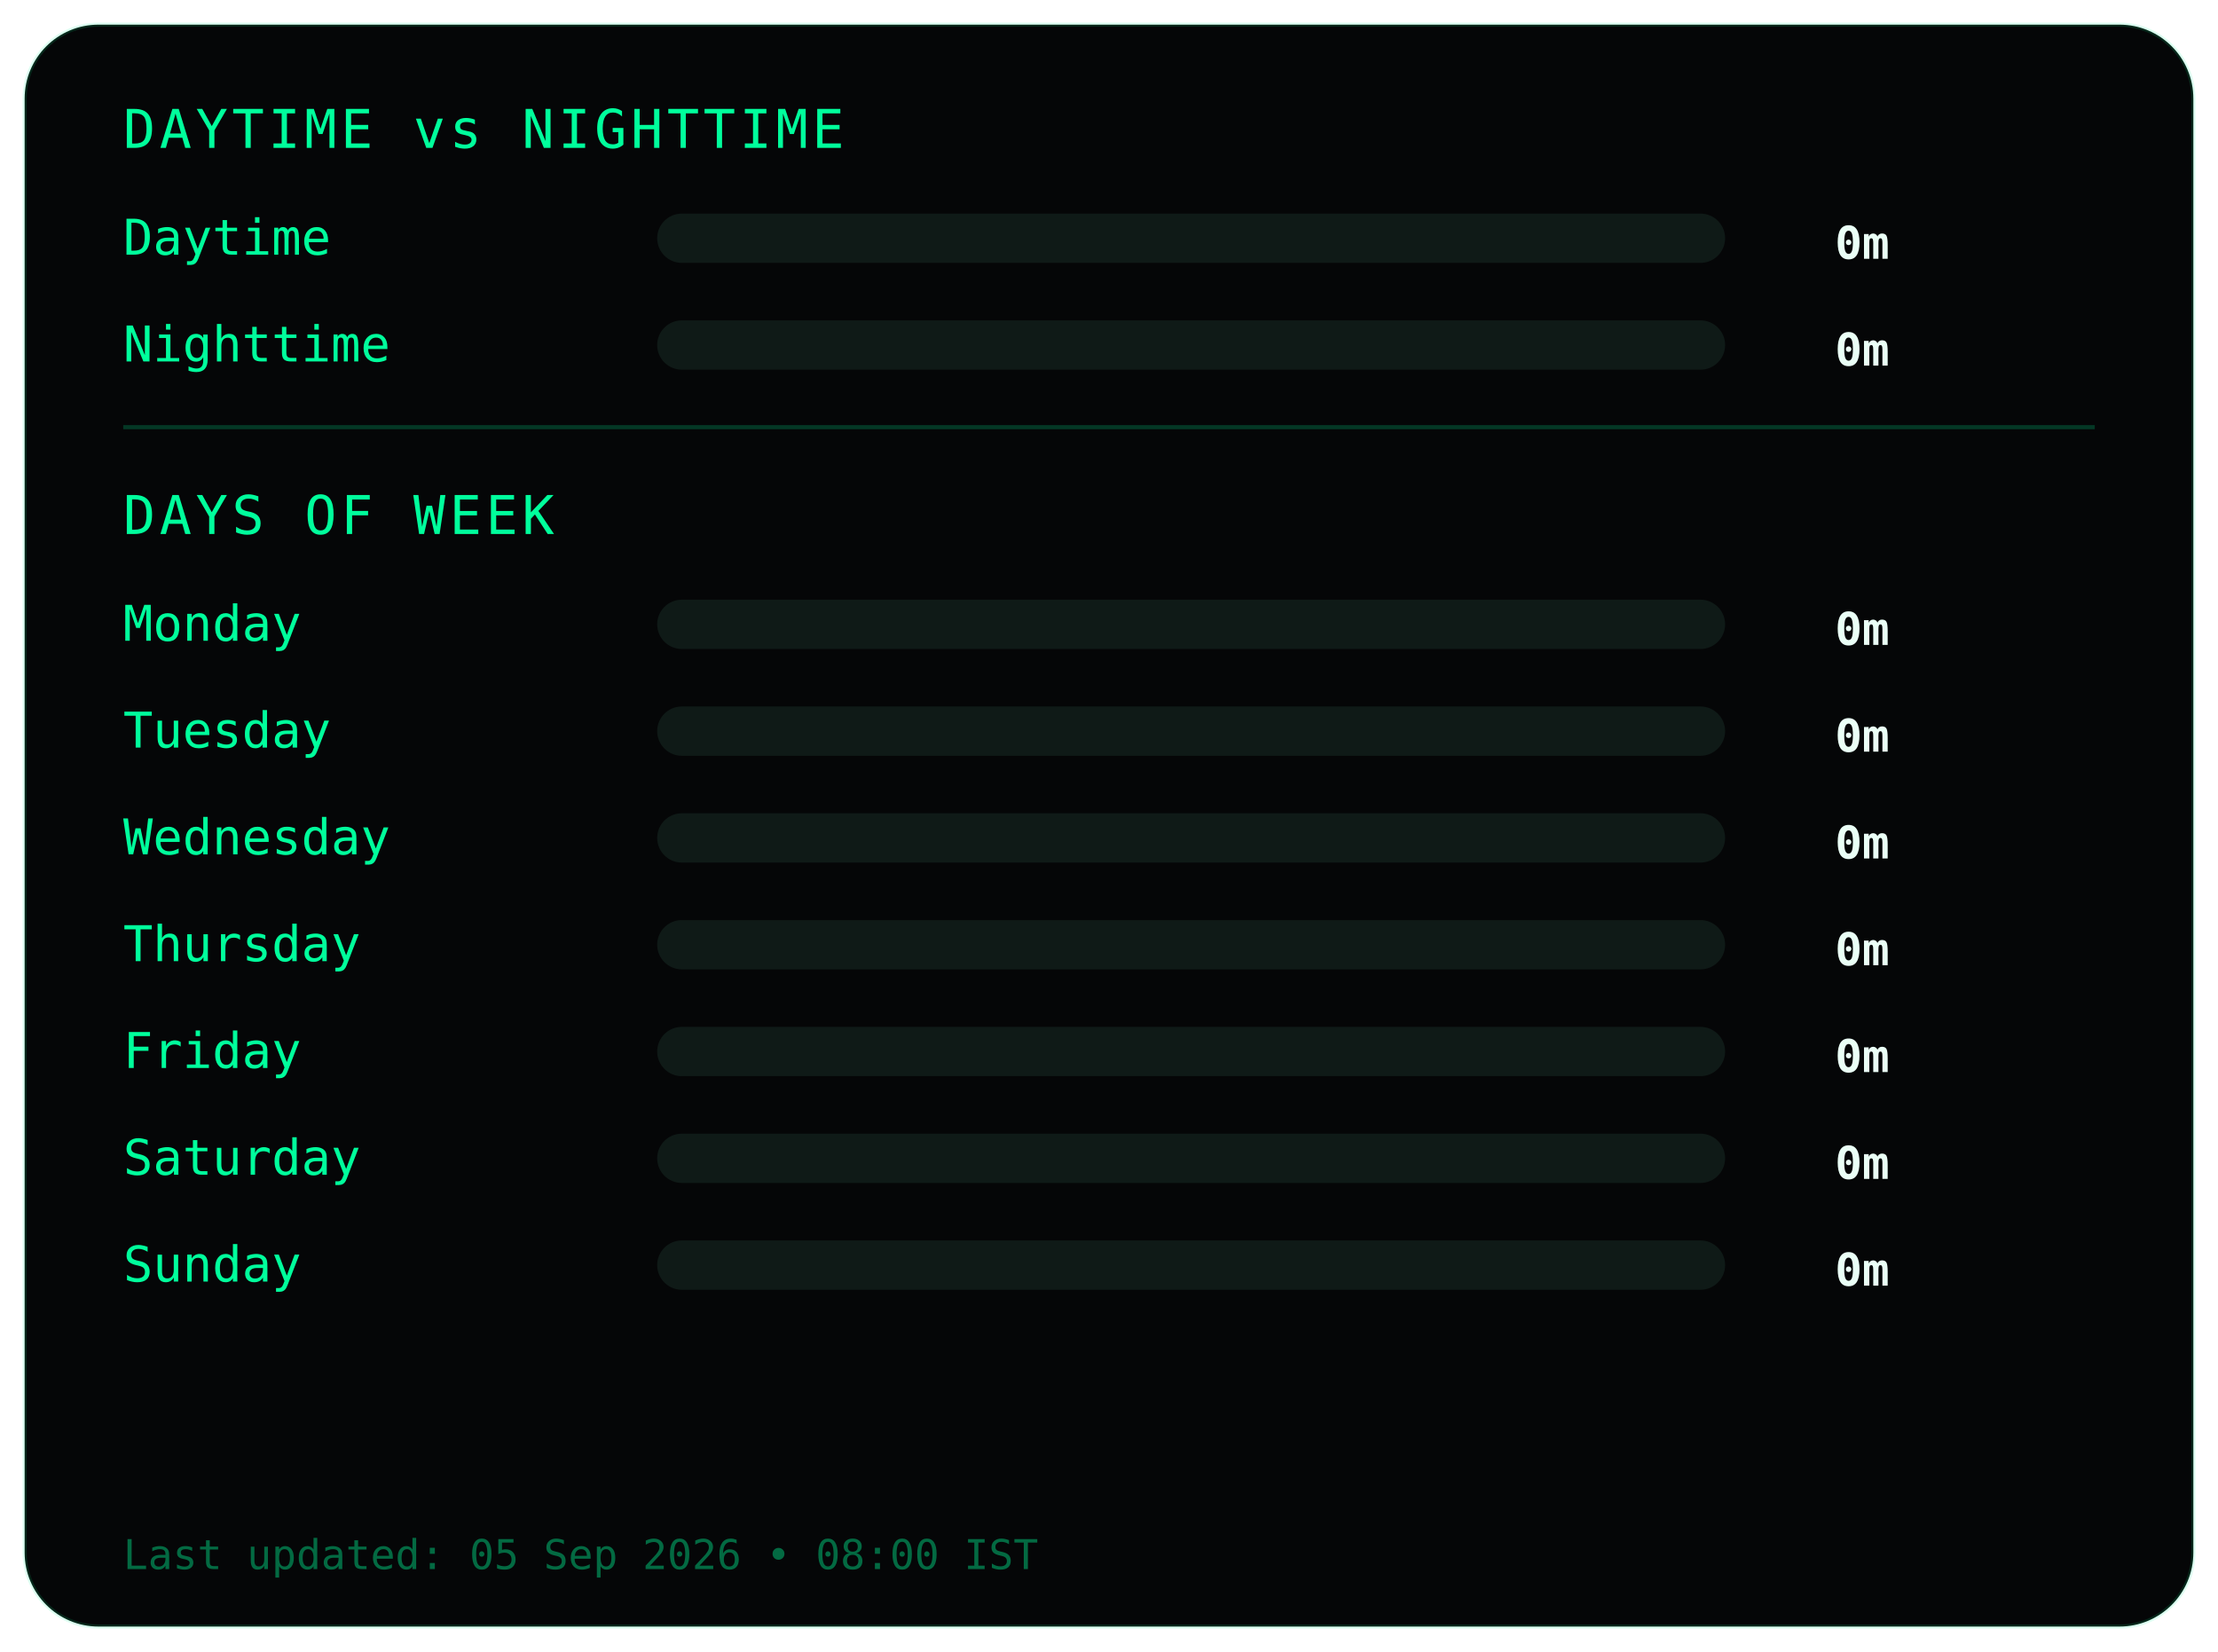
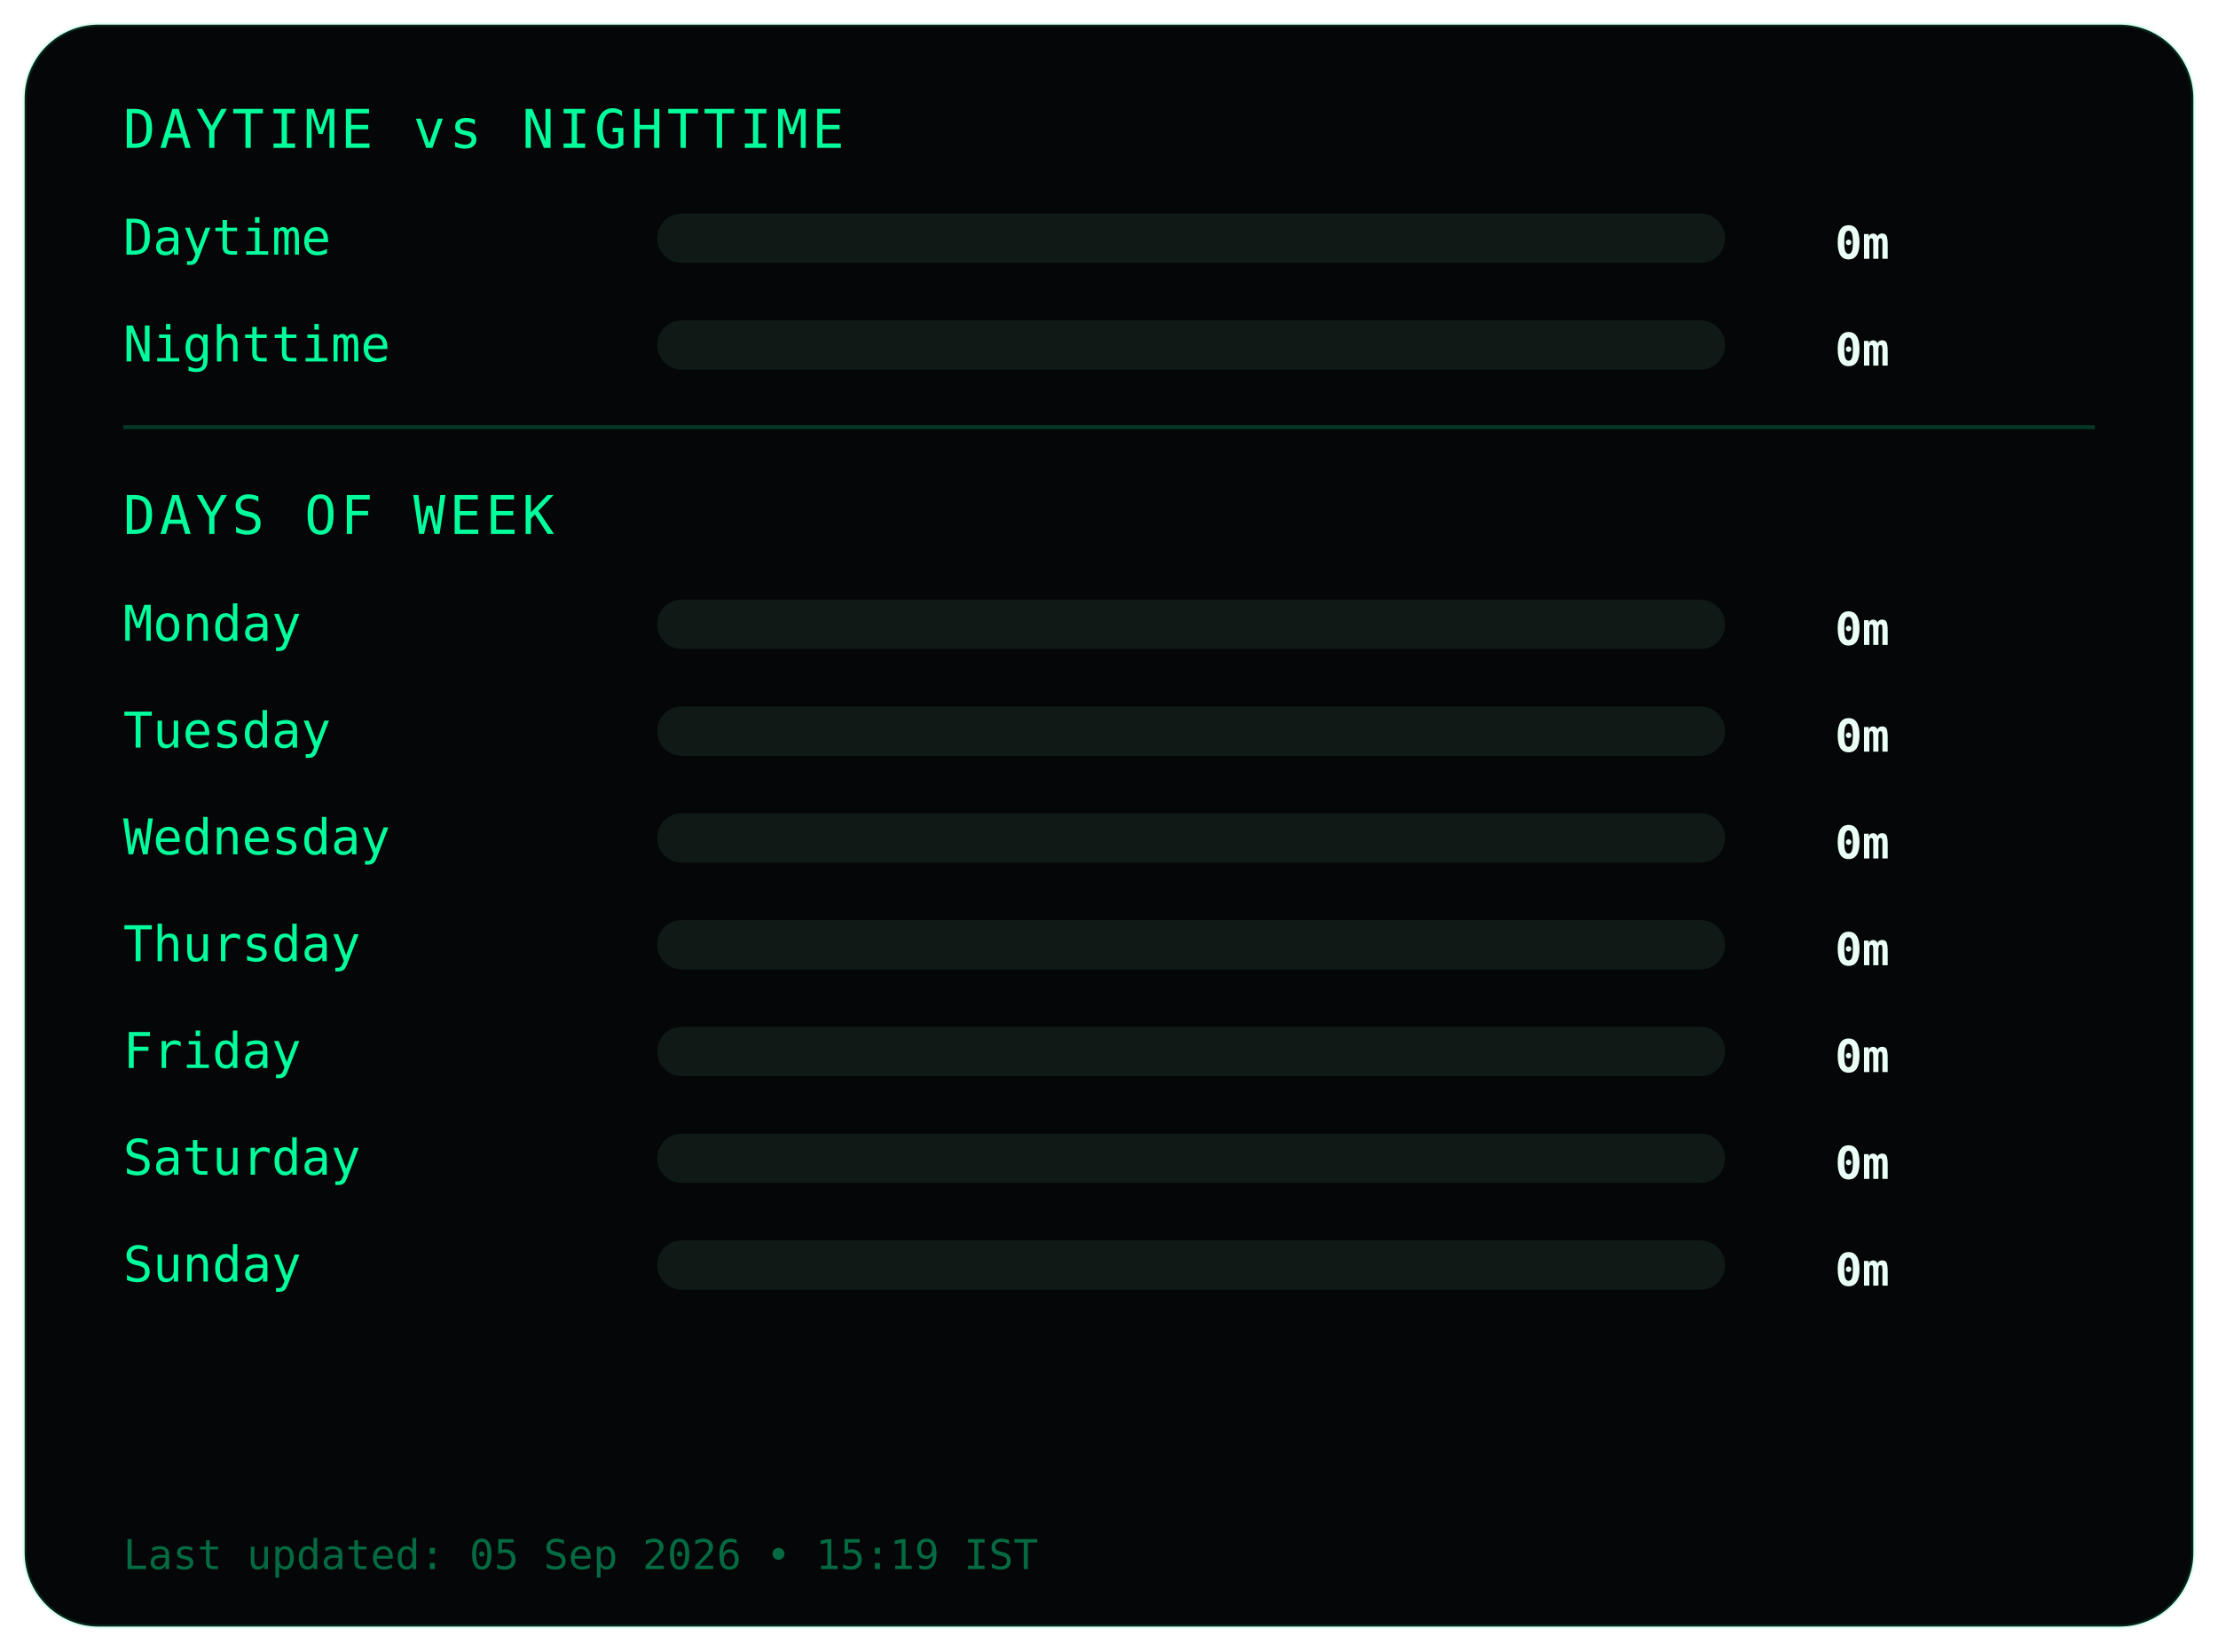
<svg xmlns="http://www.w3.org/2000/svg" width="540" height="402">
  <style>
.frame {
  fill:#050607;
  stroke:#00ff9c22;
  stroke-width:1;
}
.title {
  fill:#00ff9c;
  font-family:monospace;
  font-size:13px;
  letter-spacing:1px;
}
.label {
  fill:#00ff9c;
  font-family:monospace;
  font-size:12px;
}
.value {
  fill:#eafff6;
  font-family:monospace;
  font-size:11px;
  font-weight:bold;
  text-anchor:end;
}
.bar-bg { fill:#0f1a17; }
.bar { fill:#00ff9c; }
.divider { stroke:#00ff9c33; }
.footer {
  fill:#00ff9c66;
  font-family:monospace;
  font-size:10px;
}
</style>
  <rect class="frame" x="6" y="6" rx="18" width="528" height="390" />
  <text class="title" x="30" y="36">DAYTIME vs NIGHTTIME</text>
  <text class="label" x="30" y="62">Daytime</text>
  <rect class="bar-bg" x="160" y="52" width="260" height="12" rx="6" />
  <rect class="bar" x="160" y="52" width="0" height="12" rx="6" />
  <text class="value" x="460" y="63">0m</text>
  <text class="label" x="30" y="88">Nighttime</text>
  <rect class="bar-bg" x="160" y="78" width="260" height="12" rx="6" />
  <rect class="bar" x="160" y="78" width="0" height="12" rx="6" />
  <text class="value" x="460" y="89">0m</text>
  <line class="divider" x1="30" y1="104" x2="510" y2="104" />
  <text class="title" x="30" y="130">DAYS OF WEEK</text>
  <text class="label" x="30" y="156">Monday</text>
  <rect class="bar-bg" x="160" y="146" width="260" height="12" rx="6" />
  <rect class="bar" x="160" y="146" width="0" height="12" rx="6" />
  <text class="value" x="460" y="157">0m</text>
  <text class="label" x="30" y="182">Tuesday</text>
  <rect class="bar-bg" x="160" y="172" width="260" height="12" rx="6" />
  <rect class="bar" x="160" y="172" width="0" height="12" rx="6" />
  <text class="value" x="460" y="183">0m</text>
  <text class="label" x="30" y="208">Wednesday</text>
  <rect class="bar-bg" x="160" y="198" width="260" height="12" rx="6" />
  <rect class="bar" x="160" y="198" width="0" height="12" rx="6" />
  <text class="value" x="460" y="209">0m</text>
  <text class="label" x="30" y="234">Thursday</text>
  <rect class="bar-bg" x="160" y="224" width="260" height="12" rx="6" />
  <rect class="bar" x="160" y="224" width="0" height="12" rx="6" />
  <text class="value" x="460" y="235">0m</text>
  <text class="label" x="30" y="260">Friday</text>
  <rect class="bar-bg" x="160" y="250" width="260" height="12" rx="6" />
  <rect class="bar" x="160" y="250" width="0" height="12" rx="6" />
  <text class="value" x="460" y="261">0m</text>
  <text class="label" x="30" y="286">Saturday</text>
  <rect class="bar-bg" x="160" y="276" width="260" height="12" rx="6" />
  <rect class="bar" x="160" y="276" width="0" height="12" rx="6" />
  <text class="value" x="460" y="287">0m</text>
  <text class="label" x="30" y="312">Sunday</text>
  <rect class="bar-bg" x="160" y="302" width="260" height="12" rx="6" />
  <rect class="bar" x="160" y="302" width="0" height="12" rx="6" />
  <text class="value" x="460" y="313">0m</text>
  <text class="footer" x="30" y="382">
- Last updated: 05 Sep 2026 • 08:00 IST
+ Last updated: 05 Sep 2026 • 15:19 IST
</text>
</svg>
